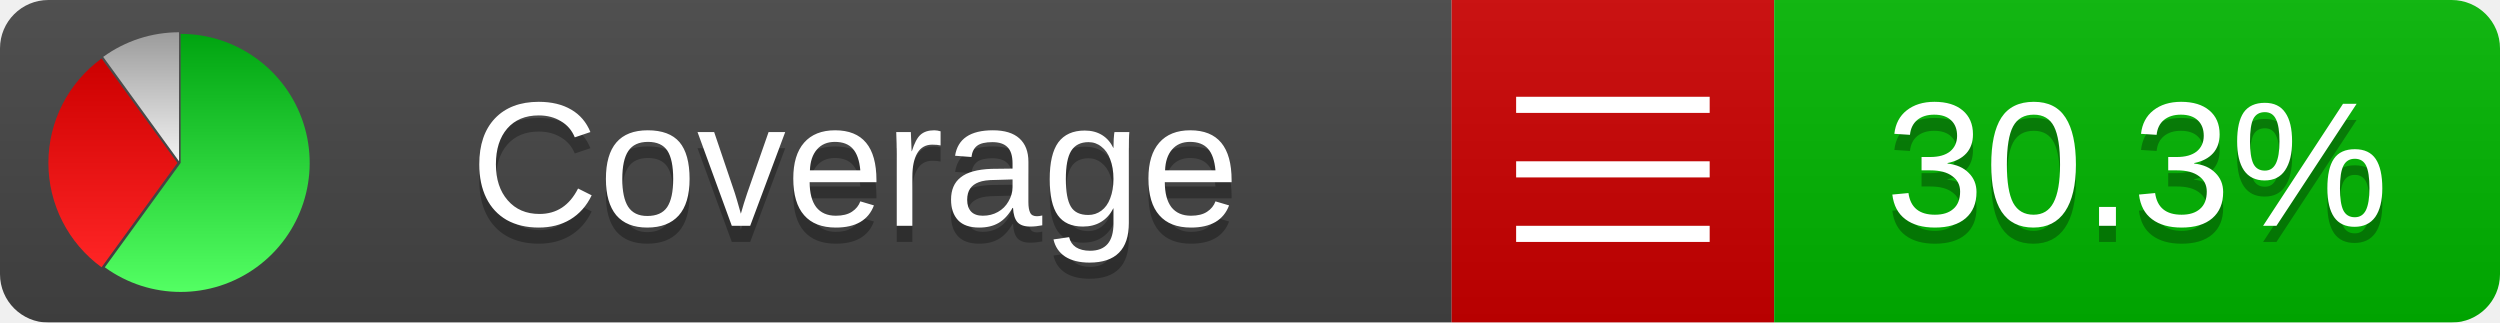
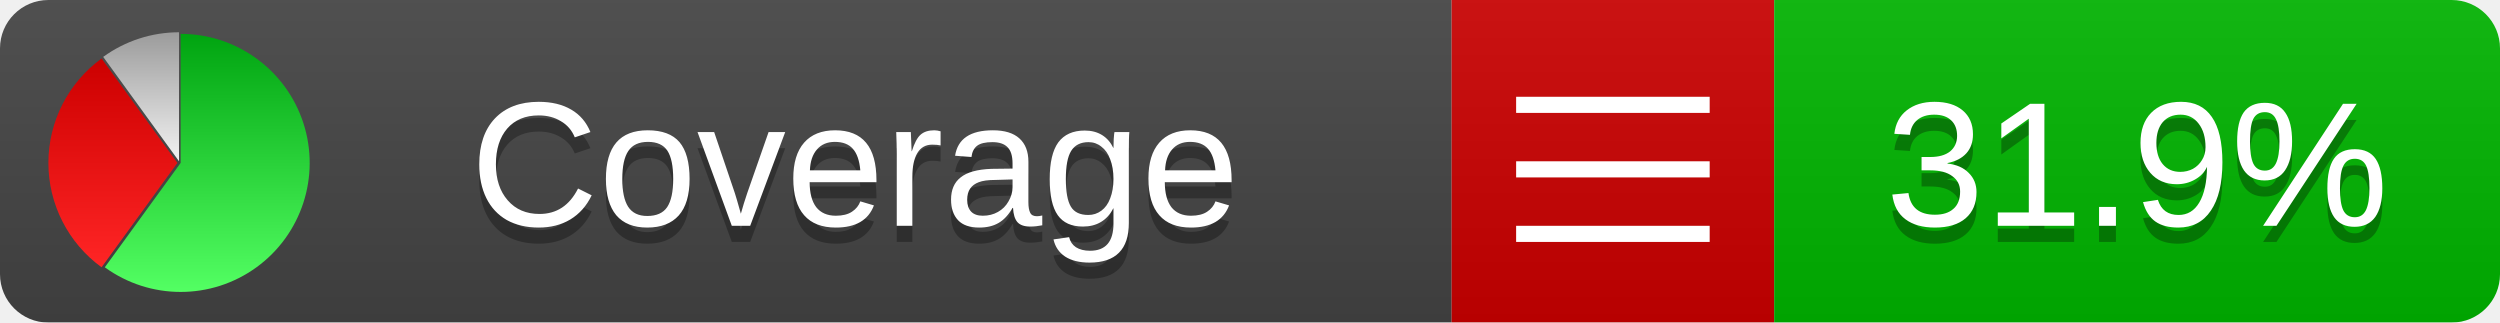
<svg xmlns="http://www.w3.org/2000/svg" xmlns:xlink="http://www.w3.org/1999/xlink" width="155" height="20">
  <style type="text/css">
          
            @keyframes fadeout {
              0 % { visibility: visible; opacity: 1; }
              40% { visibility: visible; opacity: 1; }
              50% { visibility: hidden; opacity: 0; }
              90% { visibility: hidden; opacity: 0; }
              100% { visibility: visible; opacity: 1; }
            }
            @keyframes fadein {
              0% { visibility: hidden; opacity: 0; }
              40% { visibility: hidden; opacity: 0; }
              50% { visibility: visible; opacity: 1; }
              90% { visibility: visible; opacity: 1; }
              100% { visibility: hidden; opacity: 0; }
            }
            .linecoverage {
                animation-duration: 10s;
                animation-name: fadeout;
                animation-iteration-count: infinite;
            }
            .branchcoverage {
                animation-duration: 10s;
                animation-name: fadein;
                animation-iteration-count: infinite;
            }
          
    </style>
  <defs>
    <linearGradient id="gradient" x2="0" y2="100%">
      <stop offset="0" stop-color="#bbb" stop-opacity=".1" />
      <stop offset="1" stop-opacity=".1" />
    </linearGradient>
    <linearGradient id="green" x2="0" y2="100%">
      <stop offset="0" stop-color="#00A410" />
      <stop offset="1" stop-color="#53FF63" />
    </linearGradient>
    <linearGradient id="red" x2="0" y2="100%">
      <stop offset="0" stop-color="#C00" />
      <stop offset="1" stop-color="#FF2525" />
    </linearGradient>
    <linearGradient id="gray" x2="0" y2="100%">
      <stop offset="0" stop-color="#9B9B9B" />
      <stop offset="1" stop-color="#F3F3F3" />
    </linearGradient>
    <mask id="mask">
      <rect width="155" height="20" rx="3" fill="#fff" />
    </mask>
    <g id="icon">
      <path style="fill:url(#green);" d="M205,202.5 l0,-200 a200,200 0 1,1 -117.558,361.803 z" />
      <path style="fill:url(#red);" d="M200,202.5 l-117.558,161.803 a200,200 0 0,1 0,-323.607 z" />
      <path style="fill:url(#gray);" d="M202.5,200 l-117.558,-161.803 a200,200 0 0,1 117.558,-38.196 z" />
    </g>
  </defs>
  <g mask="url(#mask)">
    <rect x="0" y="0" width="90" height="20" fill="#444" />
    <rect x="90" y="0" width="20" height="20" fill="#c00" />
    <rect x="110" y="0" width="45" height="20" fill="#00B600" />
    <rect x="0" y="0" width="155" height="20" fill="url(#gradient)" />
  </g>
  <g>
    <path class="" stroke="#fff" d="M94 6.5 h12 M94 10.5 h12 M94 14.5 h12" />
  </g>
  <g fill="#fff" text-anchor="middle" font-family="Verdana,Arial,Geneva,sans-serif" font-size="11">
    <a xlink:href="https://github.com/danielpalme/ReportGenerator" target="_top">
      <use xlink:href="#icon" transform="translate(3,2) scale(.04)" />
    </a>
    <text x="53" y="15" fill="#010101" fill-opacity=".3">Coverage</text>
    <text x="53" y="14" fill="#fff">Coverage</text>
-     <text class="" x="132.5" y="15" fill="#010101" fill-opacity=".3">30.3%</text>
-     <text class="" x="132.5" y="14">30.3%</text>
+     <text class="" x="132.5" y="15" fill="#010101" fill-opacity=".3">31.9%</text>
+     <text class="" x="132.5" y="14">31.9%</text>
  </g>
  <g>
    <rect class="" x="90" y="0" width="65" height="20" fill-opacity="0" />
  </g>
</svg>
